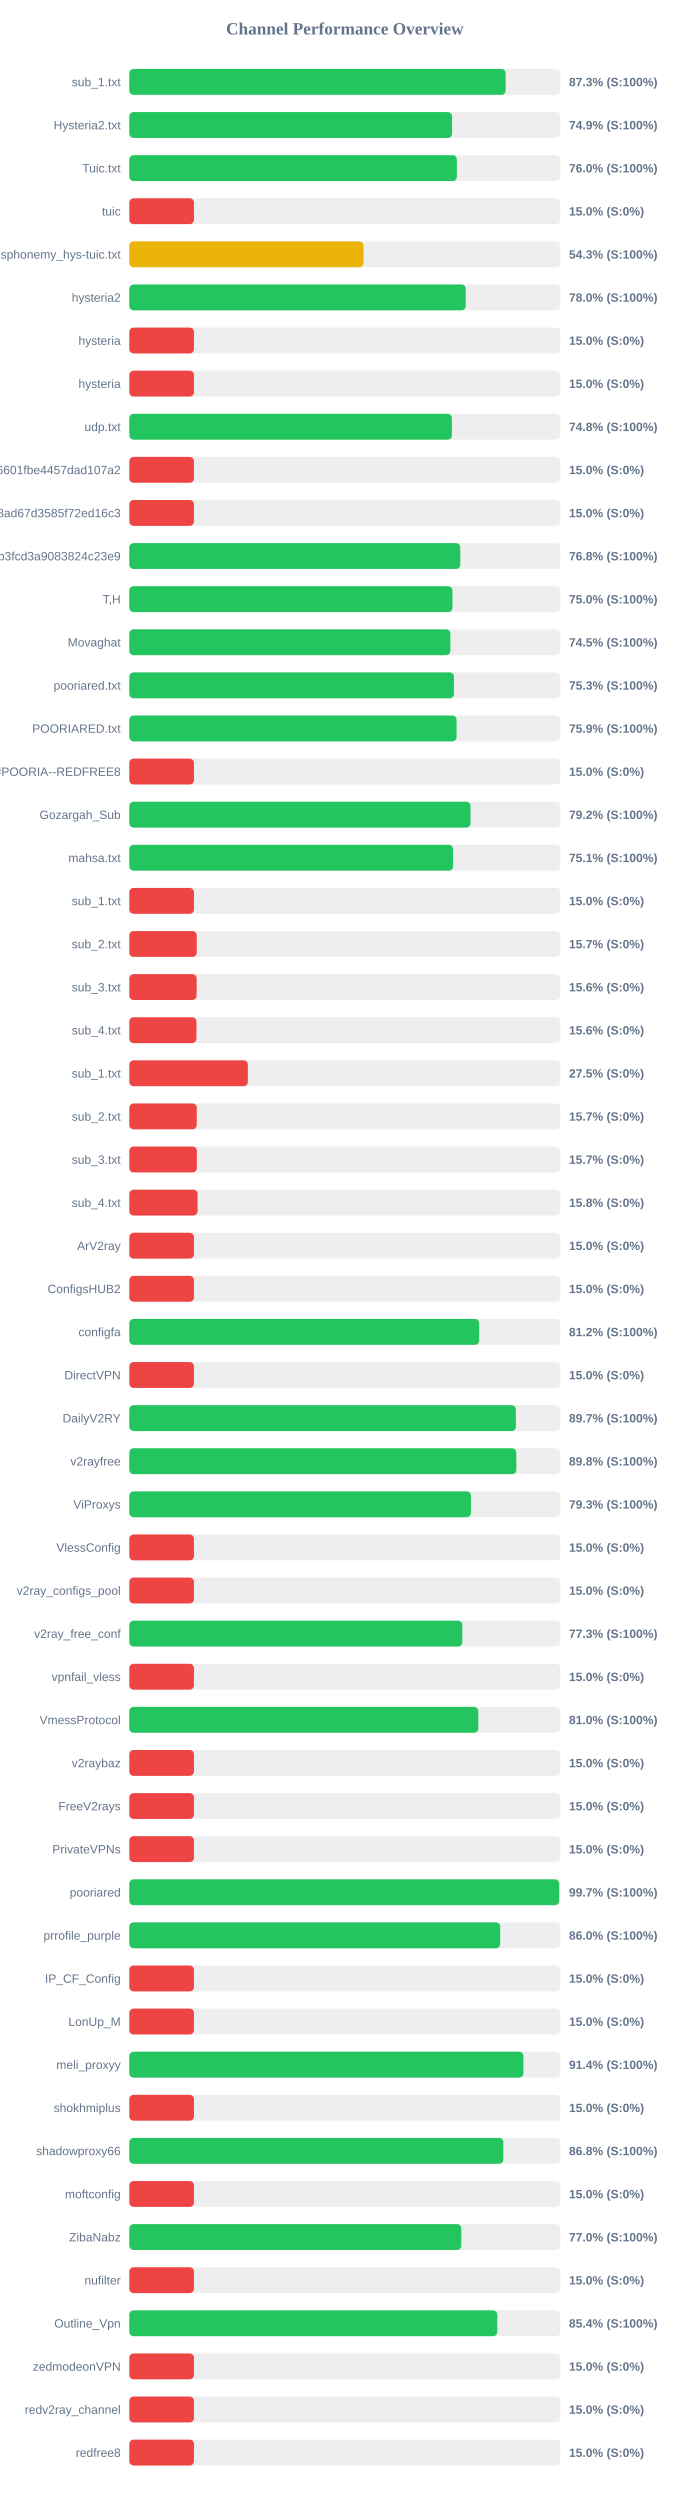
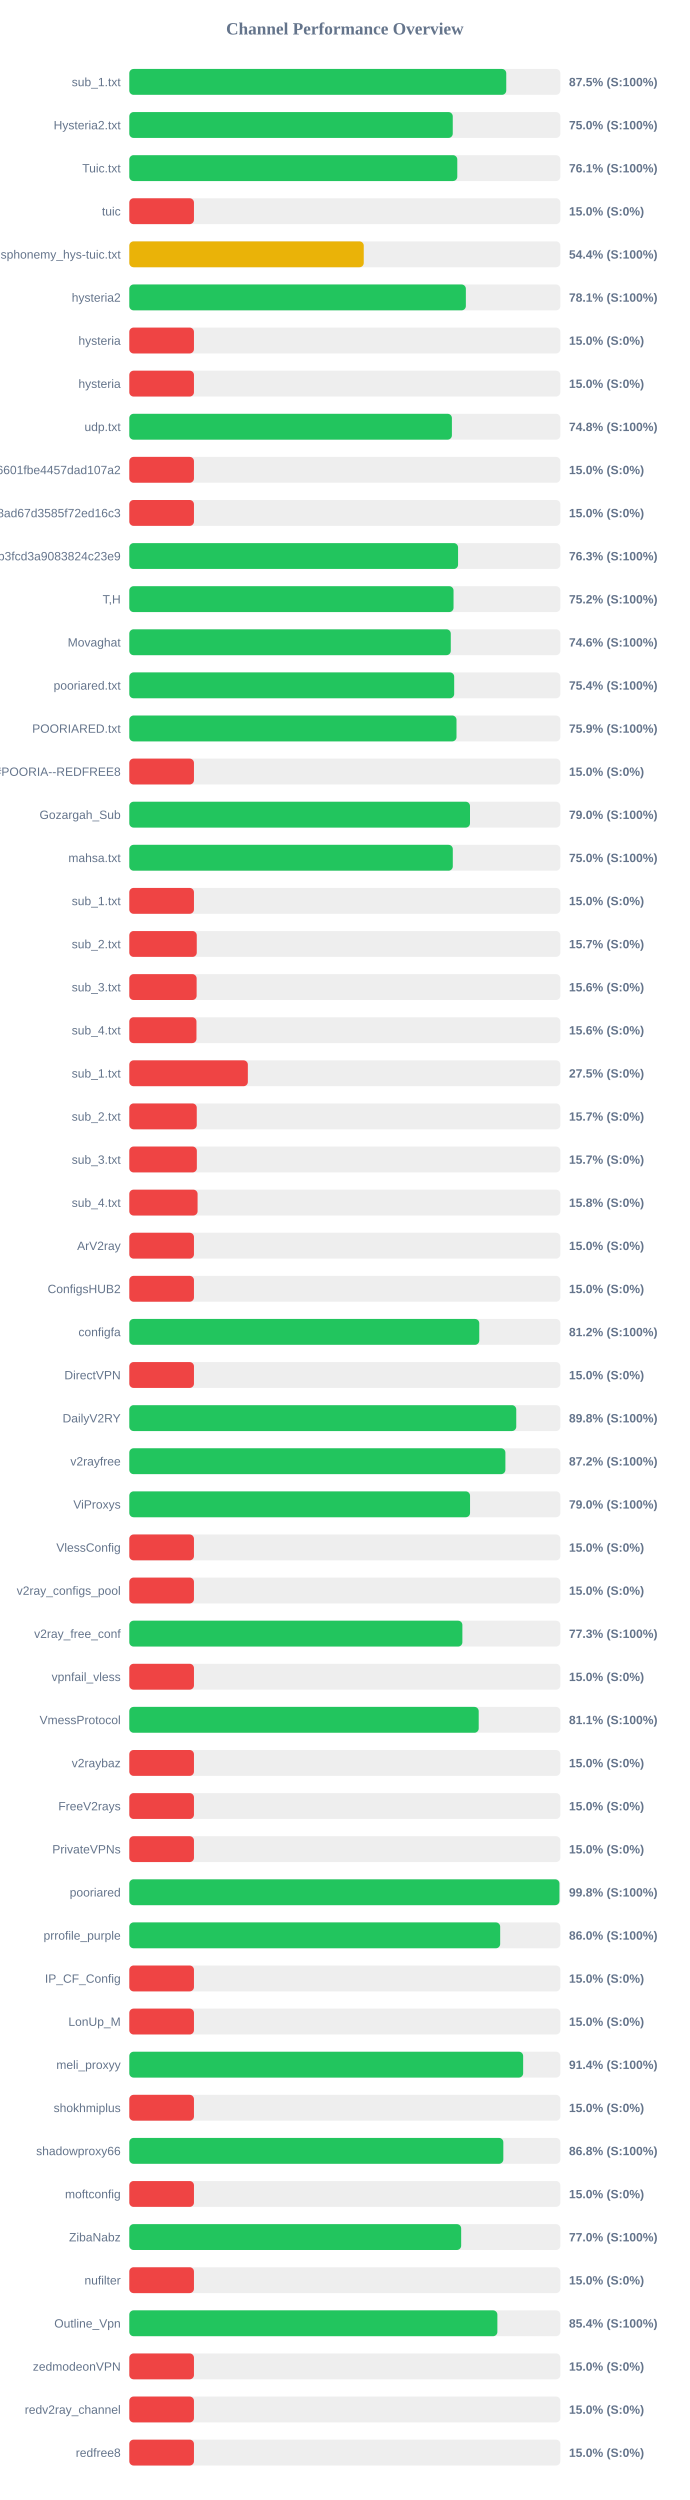
<svg xmlns="http://www.w3.org/2000/svg" width="800" height="2900" version="1.1">
  <style>
        .row { font: 14px Arial; fill: #64748b; }
        .score { font: bold 14px Arial; fill: #64748b; }
    </style>
  <text x="400" y="40" text-anchor="middle" font-size="20px" font-weight="bold" fill="#64748b">Channel Performance Overview</text>
  <rect x="150" y="80" width="500" height="30" fill="#eee" rx="5" />
-   <rect x="150" y="80" width="436.55" height="30" fill="#22c55e" rx="5" />
+   <rect x="150" y="80" width="437.25" height="30" fill="#22c55e" rx="5" />
  <text x="140" y="100" text-anchor="end" class="row">sub_1.txt</text>
-   <text x="660" y="100" text-anchor="start" class="score">87.3% (S:100%)</text>
+   <text x="660" y="100" text-anchor="start" class="score">87.5% (S:100%)</text>
  <rect x="150" y="130" width="500" height="30" fill="#eee" rx="5" />
-   <rect x="150" y="130" width="374.35" height="30" fill="#22c55e" rx="5" />
+   <rect x="150" y="130" width="375.2" height="30" fill="#22c55e" rx="5" />
  <text x="140" y="150" text-anchor="end" class="row">Hysteria2.txt</text>
-   <text x="660" y="150" text-anchor="start" class="score">74.9% (S:100%)</text>
+   <text x="660" y="150" text-anchor="start" class="score">75.0% (S:100%)</text>
  <rect x="150" y="180" width="500" height="30" fill="#eee" rx="5" />
-   <rect x="150" y="180" width="379.95" height="30" fill="#22c55e" rx="5" />
+   <rect x="150" y="180" width="380.45" height="30" fill="#22c55e" rx="5" />
  <text x="140" y="200" text-anchor="end" class="row">Tuic.txt</text>
-   <text x="660" y="200" text-anchor="start" class="score">76.0% (S:100%)</text>
+   <text x="660" y="200" text-anchor="start" class="score">76.1% (S:100%)</text>
  <rect x="150" y="230" width="500" height="30" fill="#eee" rx="5" />
  <rect x="150" y="230" width="75.0" height="30" fill="#ef4444" rx="5" />
  <text x="140" y="250" text-anchor="end" class="row">tuic</text>
  <text x="660" y="250" text-anchor="start" class="score">15.0% (S:0%)</text>
  <rect x="150" y="280" width="500" height="30" fill="#eee" rx="5" />
-   <rect x="150" y="280" width="271.7" height="30" fill="#eab308" rx="5" />
+   <rect x="150" y="280" width="271.95" height="30" fill="#eab308" rx="5" />
  <text x="140" y="300" text-anchor="end" class="row">ndsphonemy_hys-tuic.txt</text>
-   <text x="660" y="300" text-anchor="start" class="score">54.3% (S:100%)</text>
+   <text x="660" y="300" text-anchor="start" class="score">54.4% (S:100%)</text>
  <rect x="150" y="330" width="500" height="30" fill="#eee" rx="5" />
-   <rect x="150" y="330" width="390.25" height="30" fill="#22c55e" rx="5" />
+   <rect x="150" y="330" width="390.4" height="30" fill="#22c55e" rx="5" />
  <text x="140" y="350" text-anchor="end" class="row">hysteria2</text>
-   <text x="660" y="350" text-anchor="start" class="score">78.0% (S:100%)</text>
+   <text x="660" y="350" text-anchor="start" class="score">78.1% (S:100%)</text>
  <rect x="150" y="380" width="500" height="30" fill="#eee" rx="5" />
  <rect x="150" y="380" width="75.0" height="30" fill="#ef4444" rx="5" />
  <text x="140" y="400" text-anchor="end" class="row">hysteria</text>
  <text x="660" y="400" text-anchor="start" class="score">15.0% (S:0%)</text>
  <rect x="150" y="430" width="500" height="30" fill="#eee" rx="5" />
  <rect x="150" y="430" width="75.0" height="30" fill="#ef4444" rx="5" />
  <text x="140" y="450" text-anchor="end" class="row">hysteria</text>
  <text x="660" y="450" text-anchor="start" class="score">15.0% (S:0%)</text>
  <rect x="150" y="480" width="500" height="30" fill="#eee" rx="5" />
  <rect x="150" y="480" width="374.2" height="30" fill="#22c55e" rx="5" />
  <text x="140" y="500" text-anchor="end" class="row">udp.txt</text>
  <text x="660" y="500" text-anchor="start" class="score">74.8% (S:100%)</text>
  <rect x="150" y="530" width="500" height="30" fill="#eee" rx="5" />
  <rect x="150" y="530" width="75.0" height="30" fill="#ef4444" rx="5" />
  <text x="140" y="550" text-anchor="end" class="row">6ca22ad3b96aa6601fbe4457dad107a2</text>
  <text x="660" y="550" text-anchor="start" class="score">15.0% (S:0%)</text>
  <rect x="150" y="580" width="500" height="30" fill="#eee" rx="5" />
  <rect x="150" y="580" width="75.0" height="30" fill="#ef4444" rx="5" />
  <text x="140" y="600" text-anchor="end" class="row">d2ddf60933dd08ad67d3585f72ed16c3</text>
  <text x="660" y="600" text-anchor="start" class="score">15.0% (S:0%)</text>
  <rect x="150" y="630" width="500" height="30" fill="#eee" rx="5" />
-   <rect x="150" y="630" width="383.9" height="30" fill="#22c55e" rx="5" />
+   <rect x="150" y="630" width="381.35" height="30" fill="#22c55e" rx="5" />
  <text x="140" y="650" text-anchor="end" class="row">subscribe?token=8bc38a0c131e9b3fcd3a9083824c23e9</text>
-   <text x="660" y="650" text-anchor="start" class="score">76.8% (S:100%)</text>
+   <text x="660" y="650" text-anchor="start" class="score">76.3% (S:100%)</text>
  <rect x="150" y="680" width="500" height="30" fill="#eee" rx="5" />
-   <rect x="150" y="680" width="374.85" height="30" fill="#22c55e" rx="5" />
+   <rect x="150" y="680" width="376.1" height="30" fill="#22c55e" rx="5" />
  <text x="140" y="700" text-anchor="end" class="row">T,H</text>
-   <text x="660" y="700" text-anchor="start" class="score">75.0% (S:100%)</text>
+   <text x="660" y="700" text-anchor="start" class="score">75.2% (S:100%)</text>
  <rect x="150" y="730" width="500" height="30" fill="#eee" rx="5" />
-   <rect x="150" y="730" width="372.4" height="30" fill="#22c55e" rx="5" />
+   <rect x="150" y="730" width="372.9" height="30" fill="#22c55e" rx="5" />
  <text x="140" y="750" text-anchor="end" class="row">Movaghat</text>
-   <text x="660" y="750" text-anchor="start" class="score">74.5% (S:100%)</text>
+   <text x="660" y="750" text-anchor="start" class="score">74.6% (S:100%)</text>
  <rect x="150" y="780" width="500" height="30" fill="#eee" rx="5" />
-   <rect x="150" y="780" width="376.55" height="30" fill="#22c55e" rx="5" />
+   <rect x="150" y="780" width="376.85" height="30" fill="#22c55e" rx="5" />
  <text x="140" y="800" text-anchor="end" class="row">pooriared.txt</text>
-   <text x="660" y="800" text-anchor="start" class="score">75.3% (S:100%)</text>
+   <text x="660" y="800" text-anchor="start" class="score">75.4% (S:100%)</text>
  <rect x="150" y="830" width="500" height="30" fill="#eee" rx="5" />
-   <rect x="150" y="830" width="379.6" height="30" fill="#22c55e" rx="5" />
+   <rect x="150" y="830" width="379.55" height="30" fill="#22c55e" rx="5" />
  <text x="140" y="850" text-anchor="end" class="row">POORIARED.txt</text>
  <text x="660" y="850" text-anchor="start" class="score">75.9% (S:100%)</text>
  <rect x="150" y="880" width="500" height="30" fill="#eee" rx="5" />
  <rect x="150" y="880" width="75.0" height="30" fill="#ef4444" rx="5" />
  <text x="140" y="900" text-anchor="end" class="row">POORIA--REDFREE8.txt#POORIA--REDFREE8</text>
  <text x="660" y="900" text-anchor="start" class="score">15.0% (S:0%)</text>
  <rect x="150" y="930" width="500" height="30" fill="#eee" rx="5" />
-   <rect x="150" y="930" width="395.8" height="30" fill="#22c55e" rx="5" />
+   <rect x="150" y="930" width="395.2" height="30" fill="#22c55e" rx="5" />
  <text x="140" y="950" text-anchor="end" class="row">Gozargah_Sub</text>
-   <text x="660" y="950" text-anchor="start" class="score">79.2% (S:100%)</text>
+   <text x="660" y="950" text-anchor="start" class="score">79.0% (S:100%)</text>
  <rect x="150" y="980" width="500" height="30" fill="#eee" rx="5" />
-   <rect x="150" y="980" width="375.55" height="30" fill="#22c55e" rx="5" />
+   <rect x="150" y="980" width="375.25" height="30" fill="#22c55e" rx="5" />
  <text x="140" y="1000" text-anchor="end" class="row">mahsa.txt</text>
-   <text x="660" y="1000" text-anchor="start" class="score">75.1% (S:100%)</text>
+   <text x="660" y="1000" text-anchor="start" class="score">75.0% (S:100%)</text>
  <rect x="150" y="1030" width="500" height="30" fill="#eee" rx="5" />
  <rect x="150" y="1030" width="75.0" height="30" fill="#ef4444" rx="5" />
  <text x="140" y="1050" text-anchor="end" class="row">sub_1.txt</text>
  <text x="660" y="1050" text-anchor="start" class="score">15.0% (S:0%)</text>
  <rect x="150" y="1080" width="500" height="30" fill="#eee" rx="5" />
  <rect x="150" y="1080" width="78.25" height="30" fill="#ef4444" rx="5" />
  <text x="140" y="1100" text-anchor="end" class="row">sub_2.txt</text>
  <text x="660" y="1100" text-anchor="start" class="score">15.7% (S:0%)</text>
  <rect x="150" y="1130" width="500" height="30" fill="#eee" rx="5" />
  <rect x="150" y="1130" width="78.1" height="30" fill="#ef4444" rx="5" />
  <text x="140" y="1150" text-anchor="end" class="row">sub_3.txt</text>
  <text x="660" y="1150" text-anchor="start" class="score">15.6% (S:0%)</text>
  <rect x="150" y="1180" width="500" height="30" fill="#eee" rx="5" />
  <rect x="150" y="1180" width="77.9" height="30" fill="#ef4444" rx="5" />
  <text x="140" y="1200" text-anchor="end" class="row">sub_4.txt</text>
  <text x="660" y="1200" text-anchor="start" class="score">15.6% (S:0%)</text>
  <rect x="150" y="1230" width="500" height="30" fill="#eee" rx="5" />
  <rect x="150" y="1230" width="137.5" height="30" fill="#ef4444" rx="5" />
  <text x="140" y="1250" text-anchor="end" class="row">sub_1.txt</text>
  <text x="660" y="1250" text-anchor="start" class="score">27.5% (S:0%)</text>
  <rect x="150" y="1280" width="500" height="30" fill="#eee" rx="5" />
  <rect x="150" y="1280" width="78.25" height="30" fill="#ef4444" rx="5" />
  <text x="140" y="1300" text-anchor="end" class="row">sub_2.txt</text>
  <text x="660" y="1300" text-anchor="start" class="score">15.7% (S:0%)</text>
  <rect x="150" y="1330" width="500" height="30" fill="#eee" rx="5" />
  <rect x="150" y="1330" width="78.35" height="30" fill="#ef4444" rx="5" />
  <text x="140" y="1350" text-anchor="end" class="row">sub_3.txt</text>
  <text x="660" y="1350" text-anchor="start" class="score">15.7% (S:0%)</text>
  <rect x="150" y="1380" width="500" height="30" fill="#eee" rx="5" />
  <rect x="150" y="1380" width="79.2" height="30" fill="#ef4444" rx="5" />
  <text x="140" y="1400" text-anchor="end" class="row">sub_4.txt</text>
  <text x="660" y="1400" text-anchor="start" class="score">15.8% (S:0%)</text>
  <rect x="150" y="1430" width="500" height="30" fill="#eee" rx="5" />
  <rect x="150" y="1430" width="75.0" height="30" fill="#ef4444" rx="5" />
  <text x="140" y="1450" text-anchor="end" class="row">ArV2ray</text>
  <text x="660" y="1450" text-anchor="start" class="score">15.0% (S:0%)</text>
  <rect x="150" y="1480" width="500" height="30" fill="#eee" rx="5" />
  <rect x="150" y="1480" width="75.0" height="30" fill="#ef4444" rx="5" />
  <text x="140" y="1500" text-anchor="end" class="row">ConfigsHUB2</text>
  <text x="660" y="1500" text-anchor="start" class="score">15.0% (S:0%)</text>
  <rect x="150" y="1530" width="500" height="30" fill="#eee" rx="5" />
-   <rect x="150" y="1530" width="405.85" height="30" fill="#22c55e" rx="5" />
+   <rect x="150" y="1530" width="405.95" height="30" fill="#22c55e" rx="5" />
  <text x="140" y="1550" text-anchor="end" class="row">configfa</text>
  <text x="660" y="1550" text-anchor="start" class="score">81.2% (S:100%)</text>
  <rect x="150" y="1580" width="500" height="30" fill="#eee" rx="5" />
  <rect x="150" y="1580" width="75.0" height="30" fill="#ef4444" rx="5" />
  <text x="140" y="1600" text-anchor="end" class="row">DirectVPN</text>
  <text x="660" y="1600" text-anchor="start" class="score">15.0% (S:0%)</text>
  <rect x="150" y="1630" width="500" height="30" fill="#eee" rx="5" />
-   <rect x="150" y="1630" width="448.4" height="30" fill="#22c55e" rx="5" />
+   <rect x="150" y="1630" width="448.85" height="30" fill="#22c55e" rx="5" />
  <text x="140" y="1650" text-anchor="end" class="row">DailyV2RY</text>
-   <text x="660" y="1650" text-anchor="start" class="score">89.7% (S:100%)</text>
+   <text x="660" y="1650" text-anchor="start" class="score">89.8% (S:100%)</text>
  <rect x="150" y="1680" width="500" height="30" fill="#eee" rx="5" />
-   <rect x="150" y="1680" width="448.95" height="30" fill="#22c55e" rx="5" />
+   <rect x="150" y="1680" width="436.25" height="30" fill="#22c55e" rx="5" />
  <text x="140" y="1700" text-anchor="end" class="row">v2rayfree</text>
-   <text x="660" y="1700" text-anchor="start" class="score">89.8% (S:100%)</text>
+   <text x="660" y="1700" text-anchor="start" class="score">87.2% (S:100%)</text>
  <rect x="150" y="1730" width="500" height="30" fill="#eee" rx="5" />
-   <rect x="150" y="1730" width="396.3" height="30" fill="#22c55e" rx="5" />
+   <rect x="150" y="1730" width="395.25" height="30" fill="#22c55e" rx="5" />
  <text x="140" y="1750" text-anchor="end" class="row">ViProxys</text>
-   <text x="660" y="1750" text-anchor="start" class="score">79.3% (S:100%)</text>
+   <text x="660" y="1750" text-anchor="start" class="score">79.0% (S:100%)</text>
  <rect x="150" y="1780" width="500" height="30" fill="#eee" rx="5" />
  <rect x="150" y="1780" width="75.0" height="30" fill="#ef4444" rx="5" />
  <text x="140" y="1800" text-anchor="end" class="row">VlessConfig</text>
  <text x="660" y="1800" text-anchor="start" class="score">15.0% (S:0%)</text>
  <rect x="150" y="1830" width="500" height="30" fill="#eee" rx="5" />
  <rect x="150" y="1830" width="75.0" height="30" fill="#ef4444" rx="5" />
  <text x="140" y="1850" text-anchor="end" class="row">v2ray_configs_pool</text>
  <text x="660" y="1850" text-anchor="start" class="score">15.0% (S:0%)</text>
  <rect x="150" y="1880" width="500" height="30" fill="#eee" rx="5" />
-   <rect x="150" y="1880" width="386.3" height="30" fill="#22c55e" rx="5" />
+   <rect x="150" y="1880" width="386.35" height="30" fill="#22c55e" rx="5" />
  <text x="140" y="1900" text-anchor="end" class="row">v2ray_free_conf</text>
  <text x="660" y="1900" text-anchor="start" class="score">77.3% (S:100%)</text>
  <rect x="150" y="1930" width="500" height="30" fill="#eee" rx="5" />
  <rect x="150" y="1930" width="75.0" height="30" fill="#ef4444" rx="5" />
  <text x="140" y="1950" text-anchor="end" class="row">vpnfail_vless</text>
  <text x="660" y="1950" text-anchor="start" class="score">15.0% (S:0%)</text>
  <rect x="150" y="1980" width="500" height="30" fill="#eee" rx="5" />
-   <rect x="150" y="1980" width="404.8" height="30" fill="#22c55e" rx="5" />
+   <rect x="150" y="1980" width="405.3" height="30" fill="#22c55e" rx="5" />
  <text x="140" y="2000" text-anchor="end" class="row">VmessProtocol</text>
-   <text x="660" y="2000" text-anchor="start" class="score">81.0% (S:100%)</text>
+   <text x="660" y="2000" text-anchor="start" class="score">81.1% (S:100%)</text>
  <rect x="150" y="2030" width="500" height="30" fill="#eee" rx="5" />
  <rect x="150" y="2030" width="75.0" height="30" fill="#ef4444" rx="5" />
  <text x="140" y="2050" text-anchor="end" class="row">v2raybaz</text>
  <text x="660" y="2050" text-anchor="start" class="score">15.0% (S:0%)</text>
  <rect x="150" y="2080" width="500" height="30" fill="#eee" rx="5" />
  <rect x="150" y="2080" width="75.0" height="30" fill="#ef4444" rx="5" />
  <text x="140" y="2100" text-anchor="end" class="row">FreeV2rays</text>
  <text x="660" y="2100" text-anchor="start" class="score">15.0% (S:0%)</text>
  <rect x="150" y="2130" width="500" height="30" fill="#eee" rx="5" />
  <rect x="150" y="2130" width="75.0" height="30" fill="#ef4444" rx="5" />
  <text x="140" y="2150" text-anchor="end" class="row">PrivateVPNs</text>
  <text x="660" y="2150" text-anchor="start" class="score">15.0% (S:0%)</text>
  <rect x="150" y="2180" width="500" height="30" fill="#eee" rx="5" />
-   <rect x="150" y="2180" width="498.65" height="30" fill="#22c55e" rx="5" />
+   <rect x="150" y="2180" width="498.95" height="30" fill="#22c55e" rx="5" />
  <text x="140" y="2200" text-anchor="end" class="row">pooriared</text>
-   <text x="660" y="2200" text-anchor="start" class="score">99.7% (S:100%)</text>
+   <text x="660" y="2200" text-anchor="start" class="score">99.8% (S:100%)</text>
  <rect x="150" y="2230" width="500" height="30" fill="#eee" rx="5" />
  <rect x="150" y="2230" width="430.2" height="30" fill="#22c55e" rx="5" />
  <text x="140" y="2250" text-anchor="end" class="row">prrofile_purple</text>
  <text x="660" y="2250" text-anchor="start" class="score">86.0% (S:100%)</text>
  <rect x="150" y="2280" width="500" height="30" fill="#eee" rx="5" />
  <rect x="150" y="2280" width="75.0" height="30" fill="#ef4444" rx="5" />
  <text x="140" y="2300" text-anchor="end" class="row">IP_CF_Config</text>
  <text x="660" y="2300" text-anchor="start" class="score">15.0% (S:0%)</text>
  <rect x="150" y="2330" width="500" height="30" fill="#eee" rx="5" />
  <rect x="150" y="2330" width="75.0" height="30" fill="#ef4444" rx="5" />
  <text x="140" y="2350" text-anchor="end" class="row">LonUp_M</text>
  <text x="660" y="2350" text-anchor="start" class="score">15.0% (S:0%)</text>
  <rect x="150" y="2380" width="500" height="30" fill="#eee" rx="5" />
-   <rect x="150" y="2380" width="457.1" height="30" fill="#22c55e" rx="5" />
+   <rect x="150" y="2380" width="456.85" height="30" fill="#22c55e" rx="5" />
  <text x="140" y="2400" text-anchor="end" class="row">meli_proxyy</text>
  <text x="660" y="2400" text-anchor="start" class="score">91.4% (S:100%)</text>
  <rect x="150" y="2430" width="500" height="30" fill="#eee" rx="5" />
  <rect x="150" y="2430" width="75.0" height="30" fill="#ef4444" rx="5" />
  <text x="140" y="2450" text-anchor="end" class="row">shokhmiplus</text>
  <text x="660" y="2450" text-anchor="start" class="score">15.0% (S:0%)</text>
  <rect x="150" y="2480" width="500" height="30" fill="#eee" rx="5" />
  <rect x="150" y="2480" width="433.85" height="30" fill="#22c55e" rx="5" />
  <text x="140" y="2500" text-anchor="end" class="row">shadowproxy66</text>
  <text x="660" y="2500" text-anchor="start" class="score">86.8% (S:100%)</text>
  <rect x="150" y="2530" width="500" height="30" fill="#eee" rx="5" />
  <rect x="150" y="2530" width="75.0" height="30" fill="#ef4444" rx="5" />
  <text x="140" y="2550" text-anchor="end" class="row">moftconfig</text>
  <text x="660" y="2550" text-anchor="start" class="score">15.0% (S:0%)</text>
  <rect x="150" y="2580" width="500" height="30" fill="#eee" rx="5" />
-   <rect x="150" y="2580" width="385.1" height="30" fill="#22c55e" rx="5" />
+   <rect x="150" y="2580" width="384.95" height="30" fill="#22c55e" rx="5" />
  <text x="140" y="2600" text-anchor="end" class="row">ZibaNabz</text>
  <text x="660" y="2600" text-anchor="start" class="score">77.0% (S:100%)</text>
  <rect x="150" y="2630" width="500" height="30" fill="#eee" rx="5" />
  <rect x="150" y="2630" width="75.0" height="30" fill="#ef4444" rx="5" />
  <text x="140" y="2650" text-anchor="end" class="row">nufilter</text>
  <text x="660" y="2650" text-anchor="start" class="score">15.0% (S:0%)</text>
  <rect x="150" y="2680" width="500" height="30" fill="#eee" rx="5" />
-   <rect x="150" y="2680" width="426.85" height="30" fill="#22c55e" rx="5" />
+   <rect x="150" y="2680" width="426.95" height="30" fill="#22c55e" rx="5" />
  <text x="140" y="2700" text-anchor="end" class="row">Outline_Vpn</text>
  <text x="660" y="2700" text-anchor="start" class="score">85.4% (S:100%)</text>
  <rect x="150" y="2730" width="500" height="30" fill="#eee" rx="5" />
  <rect x="150" y="2730" width="75.0" height="30" fill="#ef4444" rx="5" />
  <text x="140" y="2750" text-anchor="end" class="row">zedmodeonVPN</text>
  <text x="660" y="2750" text-anchor="start" class="score">15.0% (S:0%)</text>
  <rect x="150" y="2780" width="500" height="30" fill="#eee" rx="5" />
  <rect x="150" y="2780" width="75.0" height="30" fill="#ef4444" rx="5" />
  <text x="140" y="2800" text-anchor="end" class="row">redv2ray_channel</text>
  <text x="660" y="2800" text-anchor="start" class="score">15.0% (S:0%)</text>
  <rect x="150" y="2830" width="500" height="30" fill="#eee" rx="5" />
  <rect x="150" y="2830" width="75.0" height="30" fill="#ef4444" rx="5" />
  <text x="140" y="2850" text-anchor="end" class="row">redfree8</text>
  <text x="660" y="2850" text-anchor="start" class="score">15.0% (S:0%)</text>
</svg>
